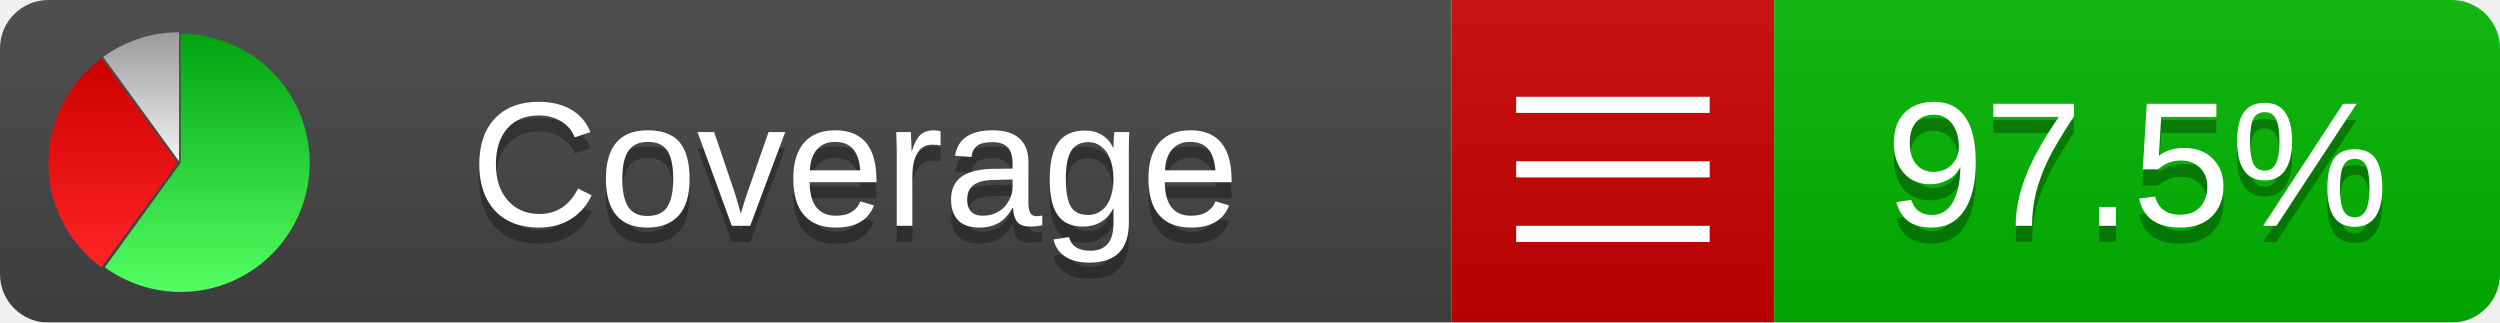
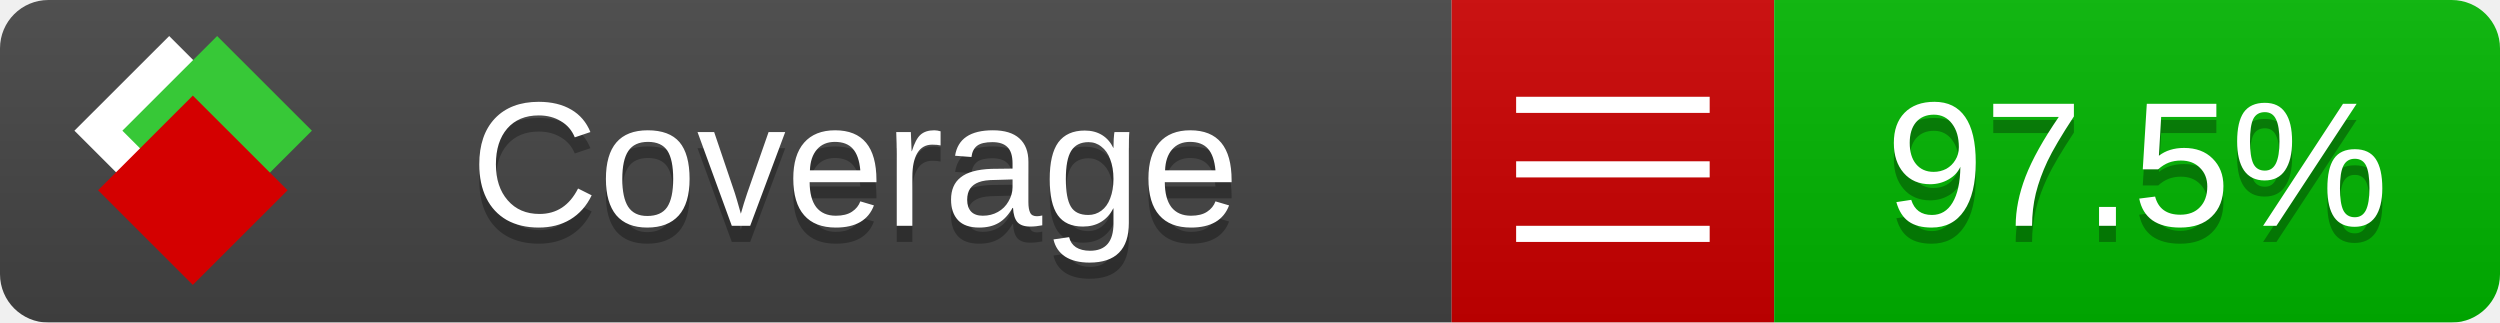
<svg xmlns="http://www.w3.org/2000/svg" xmlns:xlink="http://www.w3.org/1999/xlink" width="155" height="20">
  <style type="text/css">
          
            @keyframes fade1 {
                0% { visibility: visible; opacity: 1; }
               27% { visibility: visible; opacity: 1; }
               33% { visibility: hidden; opacity: 0; }
               60% { visibility: hidden; opacity: 0; }
               66% { visibility: hidden; opacity: 0; }
               93% { visibility: hidden; opacity: 0; }
              100% { visibility: visible; opacity: 1; }
            }
            @keyframes fade2 {
                0% { visibility: hidden; opacity: 0; }
               27% { visibility: hidden; opacity: 0; }
               33% { visibility: visible; opacity: 1; }
               60% { visibility: visible; opacity: 1; }
               66% { visibility: hidden; opacity: 0; }
               93% { visibility: hidden; opacity: 0; }
              100% { visibility: hidden; opacity: 0; }
            }
            @keyframes fade3 {
                0% { visibility: hidden; opacity: 0; }
               27% { visibility: hidden; opacity: 0; }
               33% { visibility: hidden; opacity: 0; }
               60% { visibility: hidden; opacity: 0; }
               66% { visibility: visible; opacity: 1; }
               93% { visibility: visible; opacity: 1; }
              100% { visibility: hidden; opacity: 0; }
            }
            .linecoverage {
                animation-duration: 15s;
                animation-name: fade1;
                animation-iteration-count: infinite;
            }
            .branchcoverage {
                animation-duration: 15s;
                animation-name: fade2;
                animation-iteration-count: infinite;
            }
            .methodcoverage {
                animation-duration: 15s;
                animation-name: fade3;
                animation-iteration-count: infinite;
            }
          
    </style>
  <defs>
    <linearGradient id="gradient" x2="0" y2="100%">
      <stop offset="0" stop-color="#bbb" stop-opacity=".1" />
      <stop offset="1" stop-opacity=".1" />
    </linearGradient>
-     <linearGradient id="green" x2="0" y2="100%">
-       <stop offset="0" stop-color="#00A410" />
-       <stop offset="1" stop-color="#53FF63" />
+     <linearGradient id="c">
+       <stop offset="0" stop-color="#d40000" />
+       <stop offset="1" stop-color="#ff2a2a" />
    </linearGradient>
-     <linearGradient id="red" x2="0" y2="100%">
-       <stop offset="0" stop-color="#C00" />
-       <stop offset="1" stop-color="#FF2525" />
+     <linearGradient id="a">
+       <stop offset="0" stop-color="#e0e0de" />
+       <stop offset="1" stop-color="#fff" />
    </linearGradient>
-     <linearGradient id="gray" x2="0" y2="100%">
-       <stop offset="0" stop-color="#9B9B9B" />
-       <stop offset="1" stop-color="#F3F3F3" />
+     <linearGradient id="b">
+       <stop offset="0" stop-color="#37c837" />
+       <stop offset="1" stop-color="#217821" />
    </linearGradient>
+     <linearGradient xlink:href="#a" id="e" x1="106.44" x2="69.96" y1="-11.96" y2="-46.84" gradientTransform="matrix(-.8426 -.00045 -.00045 -.8426 -94.27 -75.82)" gradientUnits="userSpaceOnUse" />
+     <linearGradient xlink:href="#b" id="f" x1="56.19" x2="77.97" y1="-23.45" y2="10.62" gradientTransform="matrix(.8426 .00045 .00045 .8426 94.27 75.82)" gradientUnits="userSpaceOnUse" />
+     <linearGradient xlink:href="#c" id="g" x1="79.98" x2="132.9" y1="10.79" y2="10.79" gradientTransform="matrix(.8426 .00045 .00045 .8426 94.27 75.82)" gradientUnits="userSpaceOnUse" />
    <mask id="mask">
      <rect width="155" height="20" rx="3" fill="#fff" />
    </mask>
-     <g id="icon">
-       <path style="fill:url(#green);" d="M205,202.5 l0,-200 a200,200 0 1,1 -117.558,361.803 z" />
-       <path style="fill:url(#red);" d="M200,202.5 l-117.558,161.803 a200,200 0 0,1 0,-323.607 z" />
-       <path style="fill:url(#gray);" d="M202.5,200 l-117.558,-161.803 a200,200 0 0,1 117.558,-38.196 z" />
+     <g id="icon" transform="matrix(.04486 0 0 .04481 -.48 -.63)">
+       <rect width="52.92" height="52.92" x="-109.72" y="-27.13" fill="url(#e)" transform="rotate(-135)" />
+       <rect width="52.92" height="52.92" x="70.19" y="-39.18" fill="url(#f)" transform="rotate(45)" />
+       <rect width="52.92" height="52.92" x="80.05" y="-15.74" fill="url(#g)" transform="rotate(45)" />
    </g>
  </defs>
  <g mask="url(#mask)">
    <rect x="0" y="0" width="90" height="20" fill="#444" />
    <rect x="90" y="0" width="20" height="20" fill="#c00" />
    <rect x="110" y="0" width="45" height="20" fill="#00B600" />
    <rect x="0" y="0" width="155" height="20" fill="url(#gradient)" />
  </g>
  <g>
    <path class="" stroke="#fff" d="M94 6.5 h12 M94 10.5 h12 M94 14.5 h12" />
  </g>
  <g fill="#fff" text-anchor="middle" font-family="Verdana,Arial,Geneva,sans-serif" font-size="11">
    <a xlink:href="https://github.com/danielpalme/ReportGenerator" target="_top">
-       <use xlink:href="#icon" transform="translate(3,2) scale(.04)" />
+       <use xlink:href="#icon" transform="translate(3,1) scale(3.5)" />
    </a>
    <text x="53" y="15" fill="#010101" fill-opacity=".3">Coverage</text>
    <text x="53" y="14" fill="#fff">Coverage</text>
    <text class="" x="132.5" y="15" fill="#010101" fill-opacity=".3">97.5%</text>
    <text class="" x="132.5" y="14">97.5%</text>
  </g>
  <g>
    <rect class="" x="90" y="0" width="65" height="20" fill-opacity="0" />
  </g>
</svg>
